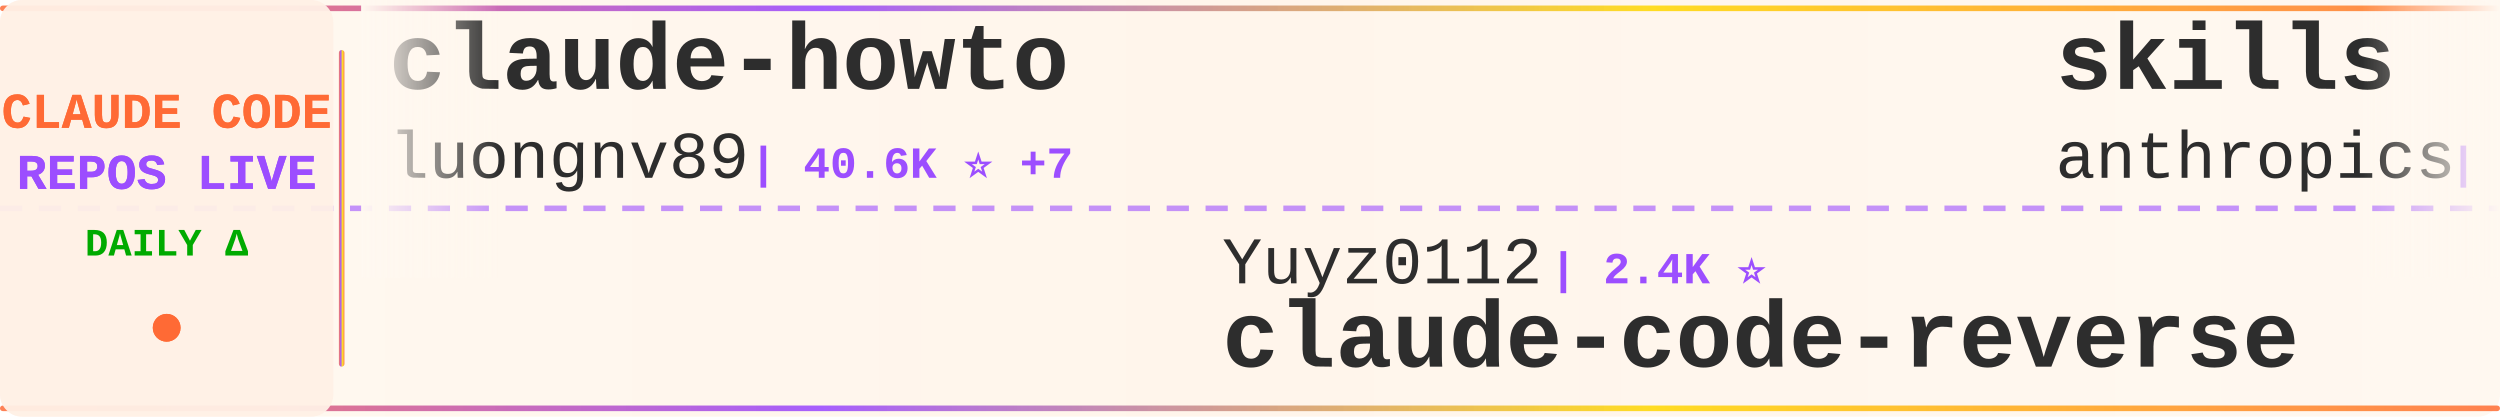
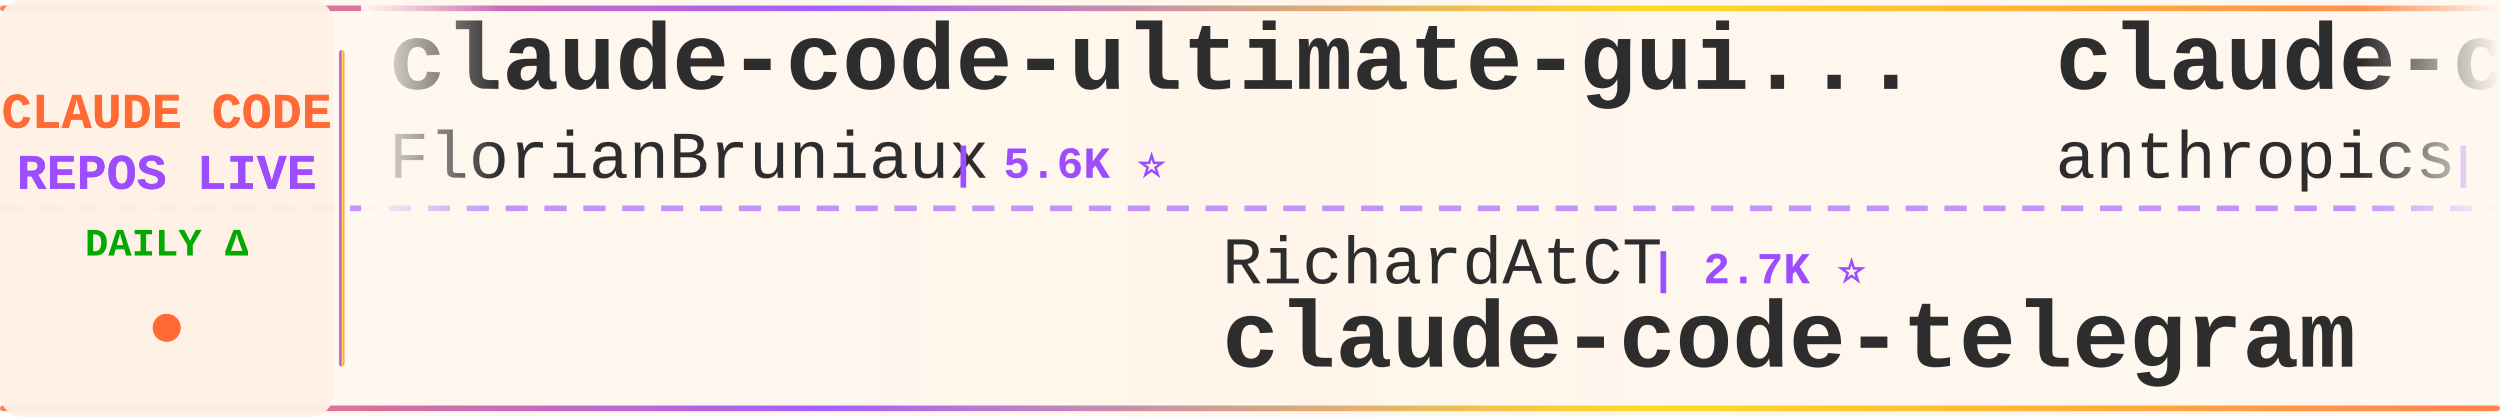
<svg xmlns="http://www.w3.org/2000/svg" width="900" height="150">
  <defs>
    <linearGradient id="tickerBg" x1="0%" y1="0%" x2="100%" y2="0%">
      <stop offset="0%" style="stop-color:#fff8f0;stop-opacity:0.98" />
      <stop offset="50%" style="stop-color:#fff5eb;stop-opacity:1" />
      <stop offset="100%" style="stop-color:#fff8f0;stop-opacity:0.98" />
    </linearGradient>
    <linearGradient id="borderGrad" x1="0%" y1="0%" x2="100%" y2="0%">
      <stop offset="0%" style="stop-color:#FF6B35;stop-opacity:0.85">
        <animate attributeName="stop-opacity" values="0.85;1;0.85" dur="2s" repeatCount="indefinite" />
      </stop>
      <stop offset="33%" style="stop-color:#9C4EFF;stop-opacity:0.9">
        <animate attributeName="stop-opacity" values="0.9;1;0.9" dur="2.2s" repeatCount="indefinite" />
      </stop>
      <stop offset="66%" style="stop-color:#FFD700;stop-opacity:0.85">
        <animate attributeName="stop-opacity" values="0.85;1;0.85" dur="1.8s" repeatCount="indefinite" />
      </stop>
      <stop offset="100%" style="stop-color:#FF6B35;stop-opacity:0.85">
        <animate attributeName="stop-opacity" values="0.85;1;0.85" dur="2s" repeatCount="indefinite" />
      </stop>
    </linearGradient>
    <filter id="textGlow">
      <feGaussianBlur stdDeviation="0.15" result="coloredBlur" />
      <feMerge>
        <feMergeNode in="coloredBlur" />
        <feMergeNode in="SourceGraphic" />
      </feMerge>
    </filter>
    <filter id="metricGlow">
      <feGaussianBlur stdDeviation="0.2" result="coloredBlur" />
      <feMerge>
        <feMergeNode in="coloredBlur" />
        <feMergeNode in="SourceGraphic" />
      </feMerge>
    </filter>
    <linearGradient id="leftFade" x1="0%" y1="0%" x2="100%" y2="0%">
      <stop offset="0%" style="stop-color:#fff8f0;stop-opacity:1" />
      <stop offset="100%" style="stop-color:#fff8f0;stop-opacity:0" />
    </linearGradient>
    <linearGradient id="rightFade" x1="0%" y1="0%" x2="100%" y2="0%">
      <stop offset="0%" style="stop-color:#fff8f0;stop-opacity:0" />
      <stop offset="100%" style="stop-color:#fff8f0;stop-opacity:1" />
    </linearGradient>
  </defs>
  <rect width="900" height="150" fill="url(#tickerBg)" rx="8" />
  <rect x="0" y="2" width="900" height="2" fill="url(#borderGrad)" rx="1" />
  <rect x="0" y="146" width="900" height="2" fill="url(#borderGrad)" rx="1" />
  <line x1="0" y1="75" x2="900" y2="75" stroke="#9C4EFF" stroke-width="2" stroke-dasharray="8 6" opacity="0.6" />
  <rect x="0" y="0" width="120" height="150" fill="#fff0e6" opacity="0.95" rx="8" />
  <text x="60" y="46" font-family="'Courier New', monospace" font-size="18" font-weight="bold" fill="#FF6B35" text-anchor="middle" filter="url(#textGlow)">
    CLAUDE CODE
  </text>
  <text x="60" y="68" font-family="'Courier New', monospace" font-size="18" font-weight="bold" fill="#9C4EFF" text-anchor="middle" filter="url(#textGlow)">
    REPOS LIVE
  </text>
  <text x="60" y="92" font-family="'Courier New', monospace" font-size="14" font-weight="bold" fill="#00aa00" text-anchor="middle">
    DAILY Δ
  </text>
  <circle cx="60" cy="118" r="5" fill="#FF6B35" filter="url(#metricGlow)">
    <animate attributeName="r" values="4;6;4" dur="1.5s" repeatCount="indefinite" />
    <animate attributeName="opacity" values="0.6;1;0.6" dur="1.5s" repeatCount="indefinite" />
  </circle>
  <rect x="122" y="18" width="2" height="114" fill="url(#borderGrad)" rx="1" />
  <clipPath id="tickerClip">
    <rect x="130" y="0" width="770" height="150" />
  </clipPath>
  <g clip-path="url(#tickerClip)">
    <g id="tickerItems">
      <animateTransform attributeName="transform" attributeType="XML" type="translate" from="0 0" to="-3000 0" dur="54s" repeatCount="indefinite" />
      <g transform="translate(0, 0)">
-         <text x="140" y="32" font-family="'Courier New', monospace" font-size="34" font-weight="bold" fill="#2d2d2d">claude-howto</text>
-         <text x="140" y="64" font-family="'Courier New', monospace" font-size="24" font-weight="normal" fill="#2d2d2d" opacity="1.0">luongnv89</text>
-         <text x="270" y="64" font-family="'Courier New', monospace" font-size="16" font-weight="bold" fill="#9C4EFF"> | 40.6K ⭐ +7</text>
+         <text x="140" y="32" font-family="'Courier New', monospace" font-size="34" font-weight="bold" fill="#2d2d2d">claude-code-ultimate-gui...</text>
+         <text x="140" y="64" font-family="'Courier New', monospace" font-size="24" font-weight="normal" fill="#2d2d2d" opacity="1.0">FlorianBruniaux</text>
+         <text x="342" y="64" font-family="'Courier New', monospace" font-size="16" font-weight="bold" fill="#9C4EFF"> | 5.6K ⭐</text>
      </g>
      <g transform="translate(300, 0)">
+         <text x="140" y="102" font-family="'Courier New', monospace" font-size="24" font-weight="normal" fill="#2d2d2d" opacity="1.0">RichardAtCT</text>
+         <text x="294" y="102" font-family="'Courier New', monospace" font-size="16" font-weight="bold" fill="#9C4EFF"> | 2.7K ⭐</text>
+         <text x="140" y="132" font-family="'Courier New', monospace" font-size="34" font-weight="bold" fill="#2d2d2d">claude-code-telegram</text>
+       </g>
+       <g transform="translate(600, 0)">
+         <text x="140" y="32" font-family="'Courier New', monospace" font-size="34" font-weight="bold" fill="#2d2d2d">claude-code-action</text>
+         <text x="140" y="64" font-family="'Courier New', monospace" font-size="24" font-weight="normal" fill="#2d2d2d" opacity="1.0">anthropics</text>
+         <text x="282" y="64" font-family="'Courier New', monospace" font-size="16" font-weight="bold" fill="#9C4EFF"> | 8.5K ⭐</text>
+       </g>
+       <g transform="translate(900, 0)">
+         <text x="140" y="102" font-family="'Courier New', monospace" font-size="24" font-weight="normal" fill="#2d2d2d" opacity="1.0">affaan-m</text>
+         <text x="258" y="102" font-family="'Courier New', monospace" font-size="16" font-weight="bold" fill="#9C4EFF"> | 233.6K ⭐ +47</text>
+         <text x="140" y="132" font-family="'Courier New', monospace" font-size="34" font-weight="bold" fill="#2d2d2d">ECC</text>
+       </g>
+       <g transform="translate(1200, 0)">
+         <text x="140" y="32" font-family="'Courier New', monospace" font-size="34" font-weight="bold" fill="#2d2d2d">claude-code-rev</text>
+         <text x="140" y="64" font-family="'Courier New', monospace" font-size="24" font-weight="normal" fill="#2d2d2d" opacity="1.0">oboard</text>
+         <text x="234" y="64" font-family="'Courier New', monospace" font-size="16" font-weight="bold" fill="#9C4EFF"> | 3.3K ⭐</text>
+       </g>
+       <g transform="translate(1500, 0)">
+         <text x="140" y="102" font-family="'Courier New', monospace" font-size="24" font-weight="normal" fill="#2d2d2d" opacity="1.0">shareAI-lab</text>
+         <text x="294" y="102" font-family="'Courier New', monospace" font-size="16" font-weight="bold" fill="#9C4EFF"> | 72.3K ⭐ +7</text>
+         <text x="140" y="132" font-family="'Courier New', monospace" font-size="34" font-weight="bold" fill="#2d2d2d">learn-claude-code</text>
+       </g>
+       <g transform="translate(1800, 0)">
+         <text x="140" y="32" font-family="'Courier New', monospace" font-size="34" font-weight="bold" fill="#2d2d2d">claude-code-cli</text>
+         <text x="140" y="64" font-family="'Courier New', monospace" font-size="24" font-weight="normal" fill="#2d2d2d" opacity="1.0">huangserva</text>
+         <text x="282" y="64" font-family="'Courier New', monospace" font-size="16" font-weight="bold" fill="#9C4EFF"> | 624 ⭐</text>
+       </g>
+       <g transform="translate(2100, 0)">
+         <text x="140" y="102" font-family="'Courier New', monospace" font-size="24" font-weight="normal" fill="#2d2d2d" opacity="1.0">multica-ai</text>
+         <text x="282" y="102" font-family="'Courier New', monospace" font-size="16" font-weight="bold" fill="#9C4EFF"> | 196.5K ⭐ +38</text>
+         <text x="140" y="132" font-family="'Courier New', monospace" font-size="34" font-weight="bold" fill="#2d2d2d">andrej-karpathy-skills</text>
+       </g>
+       <g transform="translate(2400, 0)">
+         <text x="140" y="32" font-family="'Courier New', monospace" font-size="34" font-weight="bold" fill="#2d2d2d">system_prompts_leaks</text>
+         <text x="140" y="64" font-family="'Courier New', monospace" font-size="24" font-weight="normal" fill="#2d2d2d" opacity="1.0">asgeirtj</text>
+         <text x="258" y="64" font-family="'Courier New', monospace" font-size="16" font-weight="bold" fill="#9C4EFF"> | 60.7K ⭐ +34</text>
+       </g>
+       <g transform="translate(2700, 0)">
        <text x="140" y="102" font-family="'Courier New', monospace" font-size="24" font-weight="normal" fill="#2d2d2d" opacity="1.0">Yuyz0112</text>
        <text x="258" y="102" font-family="'Courier New', monospace" font-size="16" font-weight="bold" fill="#9C4EFF"> | 2.4K ⭐</text>
        <text x="140" y="132" font-family="'Courier New', monospace" font-size="34" font-weight="bold" fill="#2d2d2d">claude-code-reverse</text>
      </g>
-       <g transform="translate(600, 0)">
-         <text x="140" y="32" font-family="'Courier New', monospace" font-size="34" font-weight="bold" fill="#2d2d2d">skills</text>
-         <text x="140" y="64" font-family="'Courier New', monospace" font-size="24" font-weight="normal" fill="#2d2d2d" opacity="1.0">anthropics</text>
-         <text x="282" y="64" font-family="'Courier New', monospace" font-size="16" font-weight="bold" fill="#9C4EFF"> | 164.3K ⭐ +20</text>
-       </g>
-       <g transform="translate(900, 0)">
-         <text x="140" y="102" font-family="'Courier New', monospace" font-size="24" font-weight="normal" fill="#2d2d2d" opacity="1.0">OrcaWhisper</text>
-         <text x="294" y="102" font-family="'Courier New', monospace" font-size="16" font-weight="bold" fill="#9C4EFF"> | 86 ⭐</text>
-         <text x="140" y="132" font-family="'Courier New', monospace" font-size="34" font-weight="bold" fill="#2d2d2d">Claude-Code</text>
-       </g>
-       <g transform="translate(1200, 0)">
-         <text x="140" y="32" font-family="'Courier New', monospace" font-size="34" font-weight="bold" fill="#2d2d2d">claude-code-system-promp...</text>
-         <text x="140" y="64" font-family="'Courier New', monospace" font-size="24" font-weight="normal" fill="#2d2d2d" opacity="1.0">Piebald-AI</text>
-         <text x="282" y="64" font-family="'Courier New', monospace" font-size="16" font-weight="bold" fill="#9C4EFF"> | 12.0K ⭐ +4</text>
-       </g>
-       <g transform="translate(1500, 0)">
-         <text x="140" y="102" font-family="'Courier New', monospace" font-size="24" font-weight="normal" fill="#2d2d2d" opacity="1.0">andrew-kramer-inno</text>
-         <text x="378" y="102" font-family="'Courier New', monospace" font-size="16" font-weight="bold" fill="#9C4EFF"> | 595 ⭐ +1</text>
-         <text x="140" y="132" font-family="'Courier New', monospace" font-size="34" font-weight="bold" fill="#2d2d2d">claude-code-source-build</text>
-       </g>
-       <g transform="translate(1800, 0)">
-         <text x="140" y="32" font-family="'Courier New', monospace" font-size="34" font-weight="bold" fill="#2d2d2d">claude-code-tudou</text>
-         <text x="140" y="64" font-family="'Courier New', monospace" font-size="24" font-weight="normal" fill="#2d2d2d" opacity="1.0">AICoderTudou</text>
-         <text x="306" y="64" font-family="'Courier New', monospace" font-size="16" font-weight="bold" fill="#9C4EFF"> | 497 ⭐</text>
-       </g>
-       <g transform="translate(2100, 0)">
-         <text x="140" y="102" font-family="'Courier New', monospace" font-size="24" font-weight="normal" fill="#2d2d2d" opacity="1.0">Njengah</text>
-         <text x="246" y="102" font-family="'Courier New', monospace" font-size="16" font-weight="bold" fill="#9C4EFF"> | 1.9K ⭐</text>
-         <text x="140" y="132" font-family="'Courier New', monospace" font-size="34" font-weight="bold" fill="#2d2d2d">claude-code-cheat-sheet</text>
-       </g>
-       <g transform="translate(2400, 0)">
-         <text x="140" y="32" font-family="'Courier New', monospace" font-size="34" font-weight="bold" fill="#2d2d2d">claude-code-engineering</text>
-         <text x="140" y="64" font-family="'Courier New', monospace" font-size="24" font-weight="normal" fill="#2d2d2d" opacity="1.0">huangjia2019</text>
-         <text x="306" y="64" font-family="'Courier New', monospace" font-size="16" font-weight="bold" fill="#9C4EFF"> | 1.0K ⭐</text>
-       </g>
-       <g transform="translate(2700, 0)">
-         <text x="140" y="102" font-family="'Courier New', monospace" font-size="24" font-weight="normal" fill="#2d2d2d" opacity="1.0">jqueryscript</text>
-         <text x="306" y="102" font-family="'Courier New', monospace" font-size="16" font-weight="bold" fill="#9C4EFF"> | 478 ⭐</text>
-         <text x="140" y="132" font-family="'Courier New', monospace" font-size="34" font-weight="bold" fill="#2d2d2d">awesome-claude-code</text>
-       </g>
      <g transform="translate(3000, 0)">
-         <text x="140" y="32" font-family="'Courier New', monospace" font-size="34" font-weight="bold" fill="#2d2d2d">claude-howto</text>
-         <text x="140" y="64" font-family="'Courier New', monospace" font-size="24" font-weight="normal" fill="#2d2d2d" opacity="1.0">luongnv89</text>
-         <text x="270" y="64" font-family="'Courier New', monospace" font-size="16" font-weight="bold" fill="#9C4EFF"> | 40.6K ⭐ +7</text>
+         <text x="140" y="32" font-family="'Courier New', monospace" font-size="34" font-weight="bold" fill="#2d2d2d">claude-code-ultimate-gui...</text>
+         <text x="140" y="64" font-family="'Courier New', monospace" font-size="24" font-weight="normal" fill="#2d2d2d" opacity="1.0">FlorianBruniaux</text>
+         <text x="342" y="64" font-family="'Courier New', monospace" font-size="16" font-weight="bold" fill="#9C4EFF"> | 5.6K ⭐</text>
      </g>
      <g transform="translate(3300, 0)">
-         <text x="140" y="102" font-family="'Courier New', monospace" font-size="24" font-weight="normal" fill="#2d2d2d" opacity="1.0">Yuyz0112</text>
-         <text x="258" y="102" font-family="'Courier New', monospace" font-size="16" font-weight="bold" fill="#9C4EFF"> | 2.4K ⭐</text>
-         <text x="140" y="132" font-family="'Courier New', monospace" font-size="34" font-weight="bold" fill="#2d2d2d">claude-code-reverse</text>
+         <text x="140" y="102" font-family="'Courier New', monospace" font-size="24" font-weight="normal" fill="#2d2d2d" opacity="1.0">RichardAtCT</text>
+         <text x="294" y="102" font-family="'Courier New', monospace" font-size="16" font-weight="bold" fill="#9C4EFF"> | 2.7K ⭐</text>
+         <text x="140" y="132" font-family="'Courier New', monospace" font-size="34" font-weight="bold" fill="#2d2d2d">claude-code-telegram</text>
      </g>
      <g transform="translate(3600, 0)">
-         <text x="140" y="32" font-family="'Courier New', monospace" font-size="34" font-weight="bold" fill="#2d2d2d">skills</text>
+         <text x="140" y="32" font-family="'Courier New', monospace" font-size="34" font-weight="bold" fill="#2d2d2d">claude-code-action</text>
        <text x="140" y="64" font-family="'Courier New', monospace" font-size="24" font-weight="normal" fill="#2d2d2d" opacity="1.0">anthropics</text>
-         <text x="282" y="64" font-family="'Courier New', monospace" font-size="16" font-weight="bold" fill="#9C4EFF"> | 164.3K ⭐ +20</text>
+         <text x="282" y="64" font-family="'Courier New', monospace" font-size="16" font-weight="bold" fill="#9C4EFF"> | 8.5K ⭐</text>
      </g>
      <g transform="translate(3900, 0)">
-         <text x="140" y="102" font-family="'Courier New', monospace" font-size="24" font-weight="normal" fill="#2d2d2d" opacity="1.0">OrcaWhisper</text>
-         <text x="294" y="102" font-family="'Courier New', monospace" font-size="16" font-weight="bold" fill="#9C4EFF"> | 86 ⭐</text>
-         <text x="140" y="132" font-family="'Courier New', monospace" font-size="34" font-weight="bold" fill="#2d2d2d">Claude-Code</text>
+         <text x="140" y="102" font-family="'Courier New', monospace" font-size="24" font-weight="normal" fill="#2d2d2d" opacity="1.0">affaan-m</text>
+         <text x="258" y="102" font-family="'Courier New', monospace" font-size="16" font-weight="bold" fill="#9C4EFF"> | 233.6K ⭐ +47</text>
+         <text x="140" y="132" font-family="'Courier New', monospace" font-size="34" font-weight="bold" fill="#2d2d2d">ECC</text>
      </g>
    </g>
  </g>
  <rect x="130" y="0" width="50" height="100" fill="url(#leftFade)" />
  <rect x="850" y="0" width="50" height="100" fill="url(#rightFade)" />
</svg>
